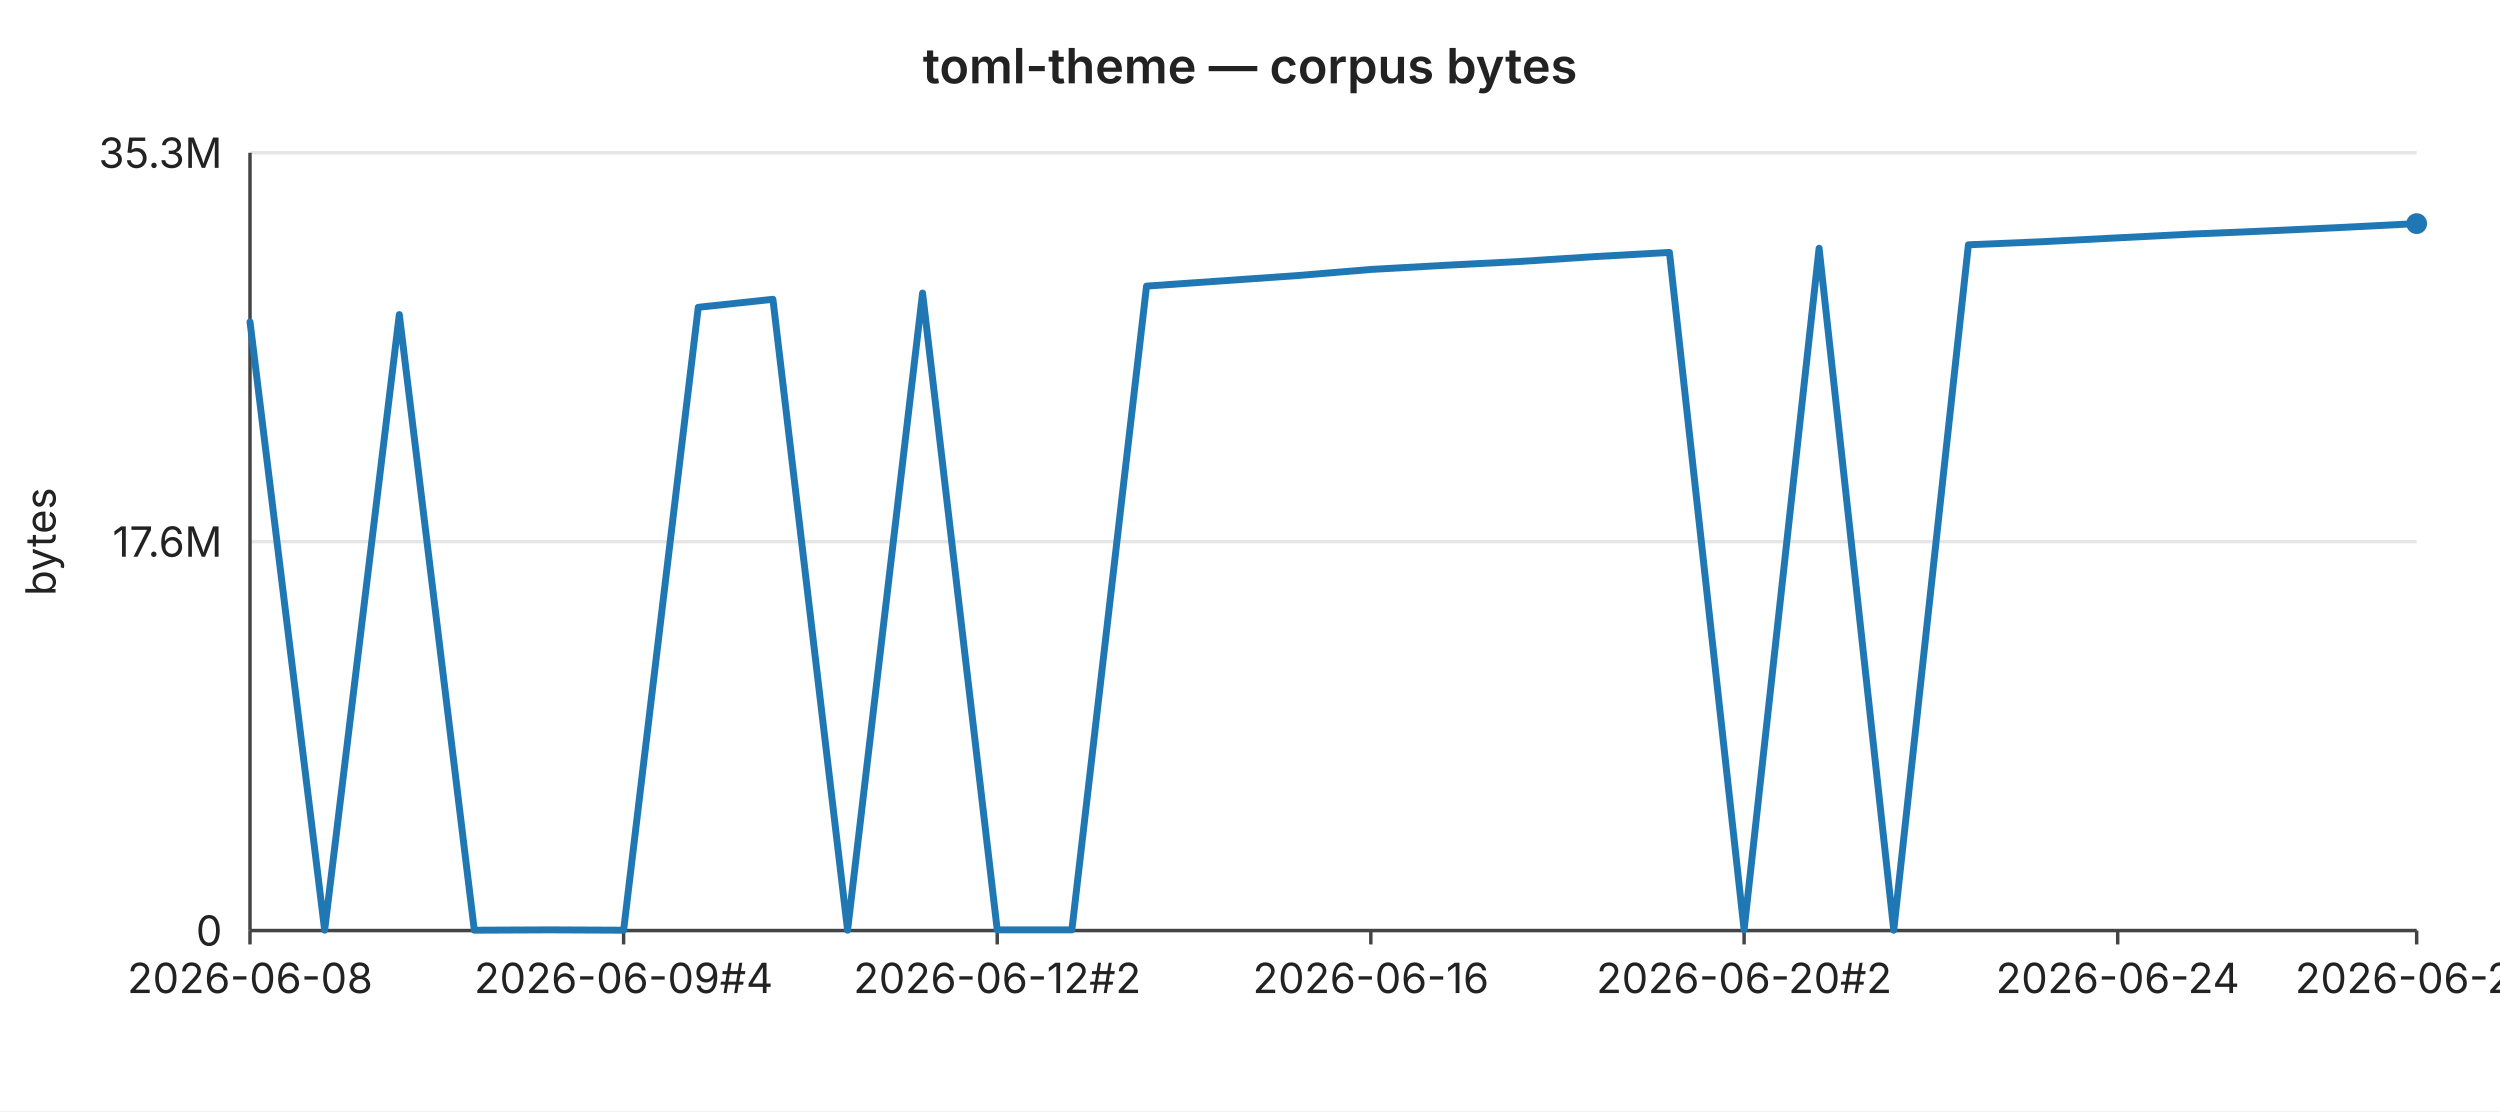
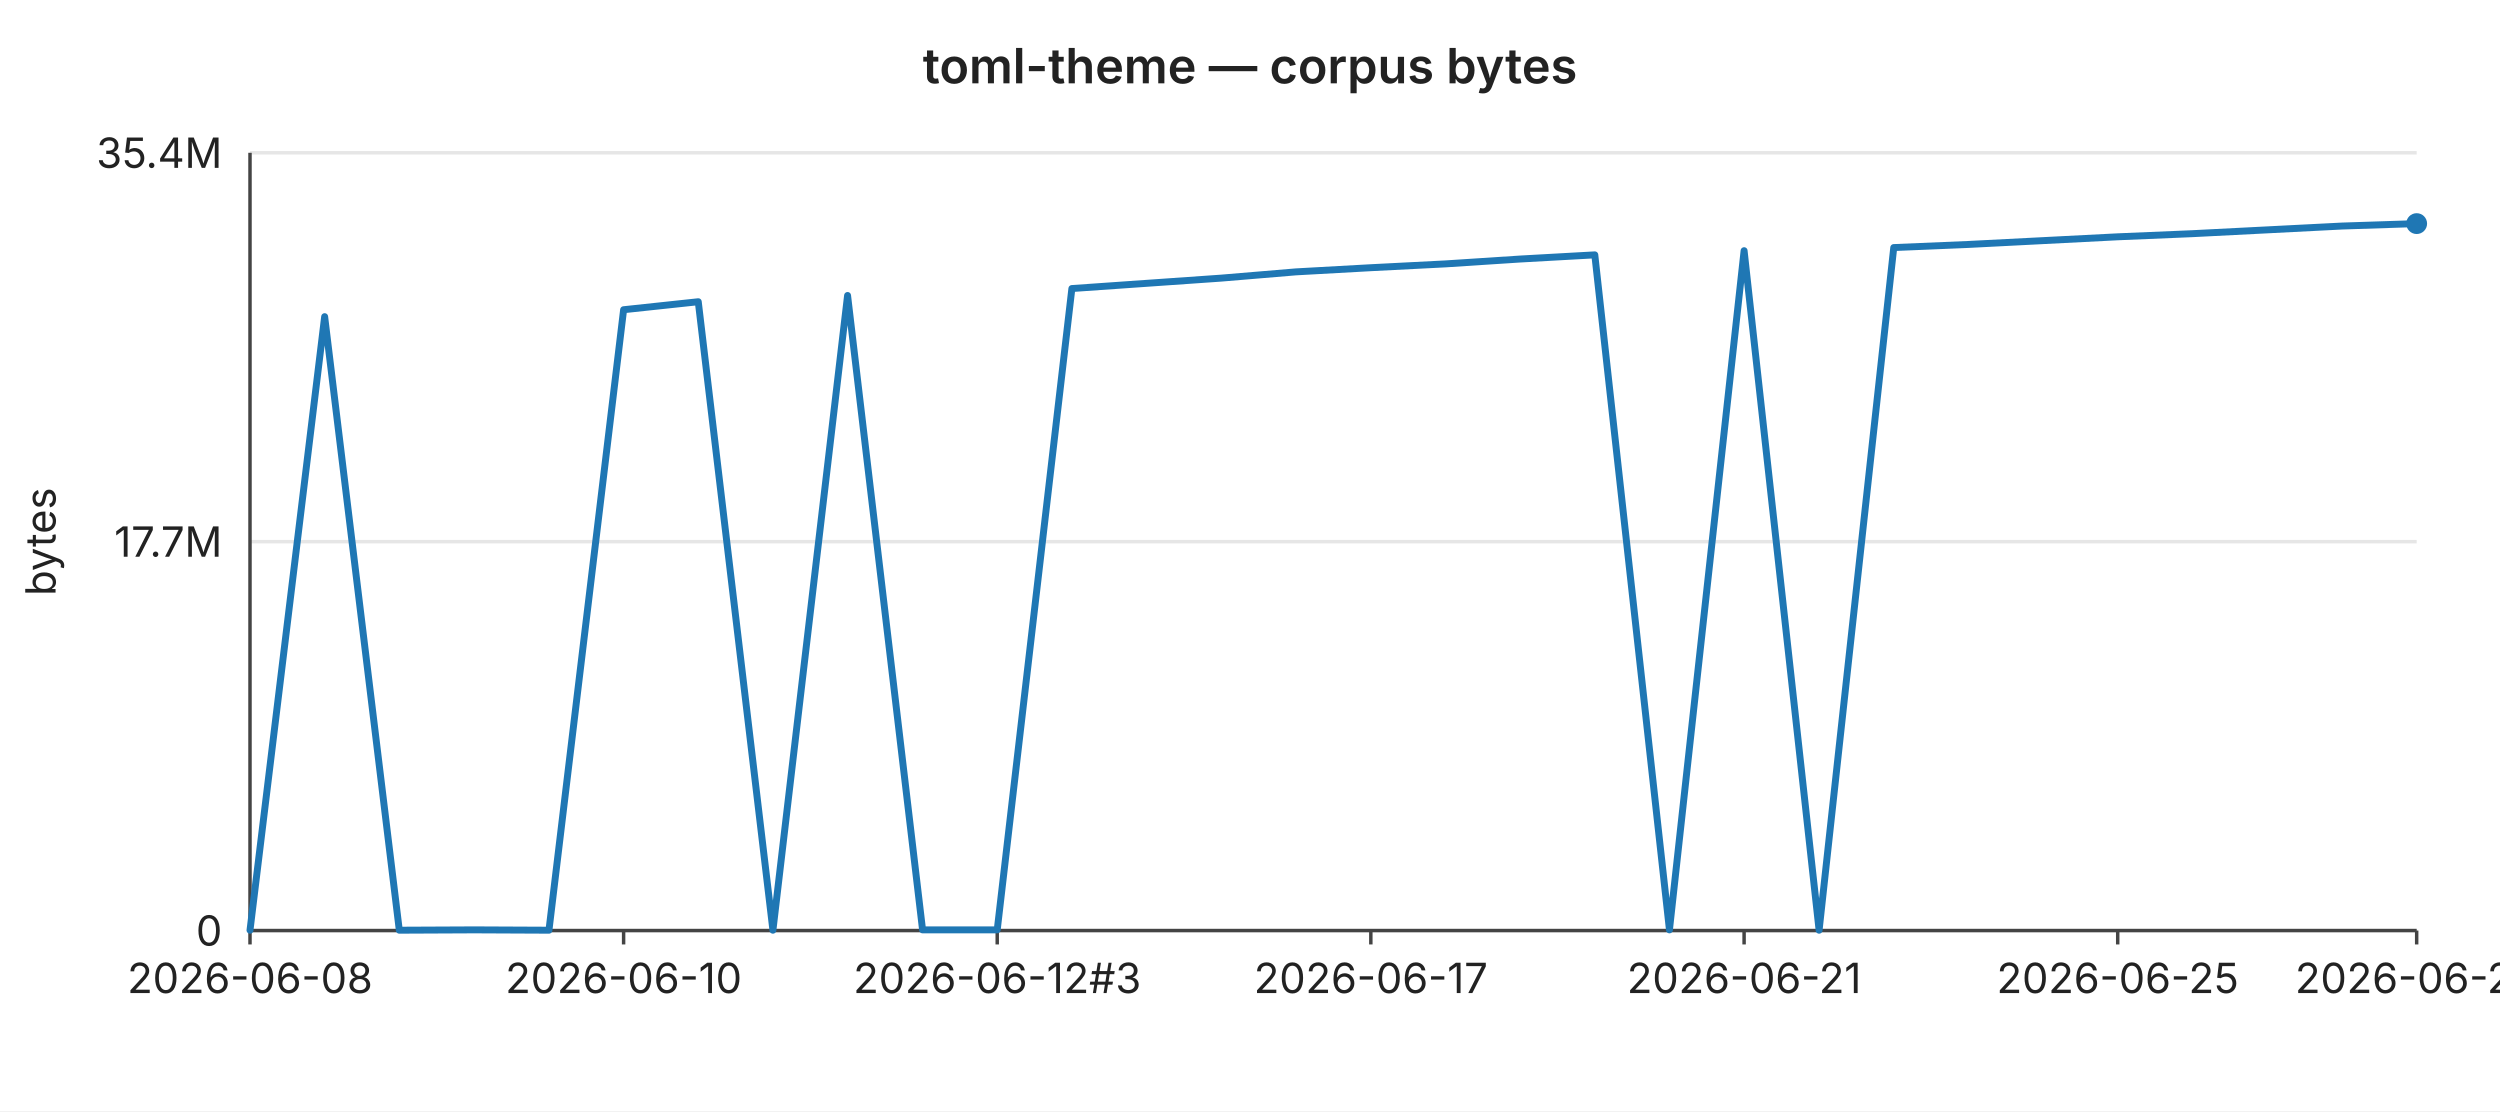
<svg xmlns="http://www.w3.org/2000/svg" width="720" height="320" viewBox="0 0 720 320" font-family="-apple-system,BlinkMacSystemFont,Segoe UI,sans-serif" font-size="12">
  <rect width="720" height="320" fill="#ffffff" />
  <text x="360" y="24" text-anchor="middle" font-size="14" font-weight="600" fill="#222">toml-theme — corpus bytes</text>
  <line x1="72" y1="44.0" x2="696" y2="44.0" stroke="#e6e6e6" stroke-width="1" />
-   <text x="64" y="44.0" text-anchor="end" dominant-baseline="middle" fill="#222">35.3M</text>
+   <text x="64" y="44.0" text-anchor="end" dominant-baseline="middle" fill="#222">35.4M</text>
  <line x1="72" y1="156.0" x2="696" y2="156.0" stroke="#e6e6e6" stroke-width="1" />
-   <text x="64" y="156.0" text-anchor="end" dominant-baseline="middle" fill="#222">17.6M</text>
+   <text x="64" y="156.0" text-anchor="end" dominant-baseline="middle" fill="#222">17.7M</text>
  <line x1="72" y1="268.0" x2="696" y2="268.0" stroke="#e6e6e6" stroke-width="1" />
  <text x="64" y="268.0" text-anchor="end" dominant-baseline="middle" fill="#222">0</text>
  <text x="16" y="156" text-anchor="middle" fill="#222" transform="rotate(-90 16 156)">bytes</text>
  <line x1="72" y1="44" x2="72" y2="268" stroke="#444" stroke-width="1" />
  <line x1="72" y1="268" x2="696" y2="268" stroke="#444" stroke-width="1" />
  <line x1="72.0" y1="268" x2="72.0" y2="272" stroke="#444" stroke-width="1" />
  <text x="72.0" y="286" text-anchor="middle" fill="#222">2026-06-08</text>
  <line x1="179.6" y1="268" x2="179.6" y2="272" stroke="#444" stroke-width="1" />
-   <text x="179.6" y="286" text-anchor="middle" fill="#222">2026-06-09#4</text>
+   <text x="179.6" y="286" text-anchor="middle" fill="#222">2026-06-10</text>
  <line x1="287.2" y1="268" x2="287.2" y2="272" stroke="#444" stroke-width="1" />
-   <text x="287.2" y="286" text-anchor="middle" fill="#222">2026-06-12#2</text>
+   <text x="287.2" y="286" text-anchor="middle" fill="#222">2026-06-12#3</text>
  <line x1="394.8" y1="268" x2="394.8" y2="272" stroke="#444" stroke-width="1" />
-   <text x="394.8" y="286" text-anchor="middle" fill="#222">2026-06-16</text>
+   <text x="394.8" y="286" text-anchor="middle" fill="#222">2026-06-17</text>
  <line x1="502.3" y1="268" x2="502.3" y2="272" stroke="#444" stroke-width="1" />
-   <text x="502.3" y="286" text-anchor="middle" fill="#222">2026-06-20#2</text>
+   <text x="502.3" y="286" text-anchor="middle" fill="#222">2026-06-21</text>
  <line x1="609.9" y1="268" x2="609.9" y2="272" stroke="#444" stroke-width="1" />
-   <text x="609.9" y="286" text-anchor="middle" fill="#222">2026-06-24</text>
+   <text x="609.9" y="286" text-anchor="middle" fill="#222">2026-06-25</text>
  <line x1="696.0" y1="268" x2="696.0" y2="272" stroke="#444" stroke-width="1" />
-   <text x="696.0" y="286" text-anchor="middle" fill="#222">2026-06-28</text>
-   <polyline fill="none" stroke="#1f77b4" stroke-width="2" stroke-linejoin="round" stroke-linecap="round" points="72.0,92.7 93.5,267.9 115.0,90.6 136.6,267.9 158.1,267.8 179.6,267.9 201.1,88.5 222.6,86.2 244.1,267.9 265.7,84.4 287.2,267.8 308.7,267.8 330.2,82.4 351.7,80.9 373.2,79.4 394.8,77.6 416.3,76.4 437.8,75.3 459.3,73.9 480.8,72.7 502.3,267.8 523.9,71.5 545.4,267.9 566.9,70.5 588.4,69.6 609.9,68.5 631.4,67.4 653.0,66.5 674.5,65.5 696.0,64.4" />
+   <text x="696.0" y="286" text-anchor="middle" fill="#222">2026-06-29</text>
+   <polyline fill="none" stroke="#1f77b4" stroke-width="2" stroke-linejoin="round" stroke-linecap="round" points="72.0,267.9 93.5,91.2 115.0,267.9 136.6,267.8 158.1,267.9 179.6,89.2 201.1,86.9 222.6,267.9 244.1,85.1 265.7,267.8 287.2,267.8 308.7,83.1 330.2,81.6 351.7,80.1 373.2,78.3 394.8,77.1 416.3,76.0 437.8,74.6 459.3,73.4 480.8,267.8 502.3,72.2 523.9,267.9 545.4,71.3 566.9,70.4 588.4,69.3 609.9,68.2 631.4,67.3 653.0,66.2 674.5,65.1 696.0,64.4" />
  <circle cx="696.0" cy="64.4" r="3" fill="#1f77b4" />
</svg>
